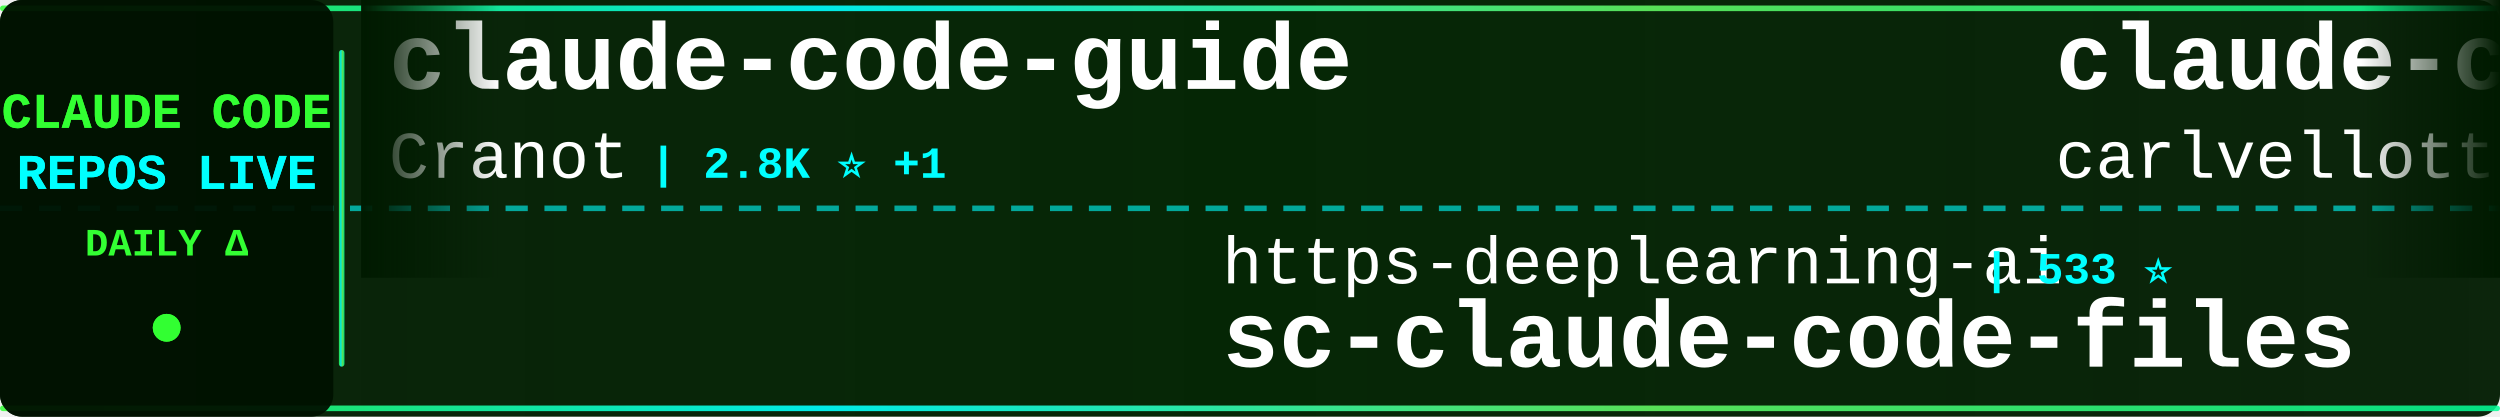
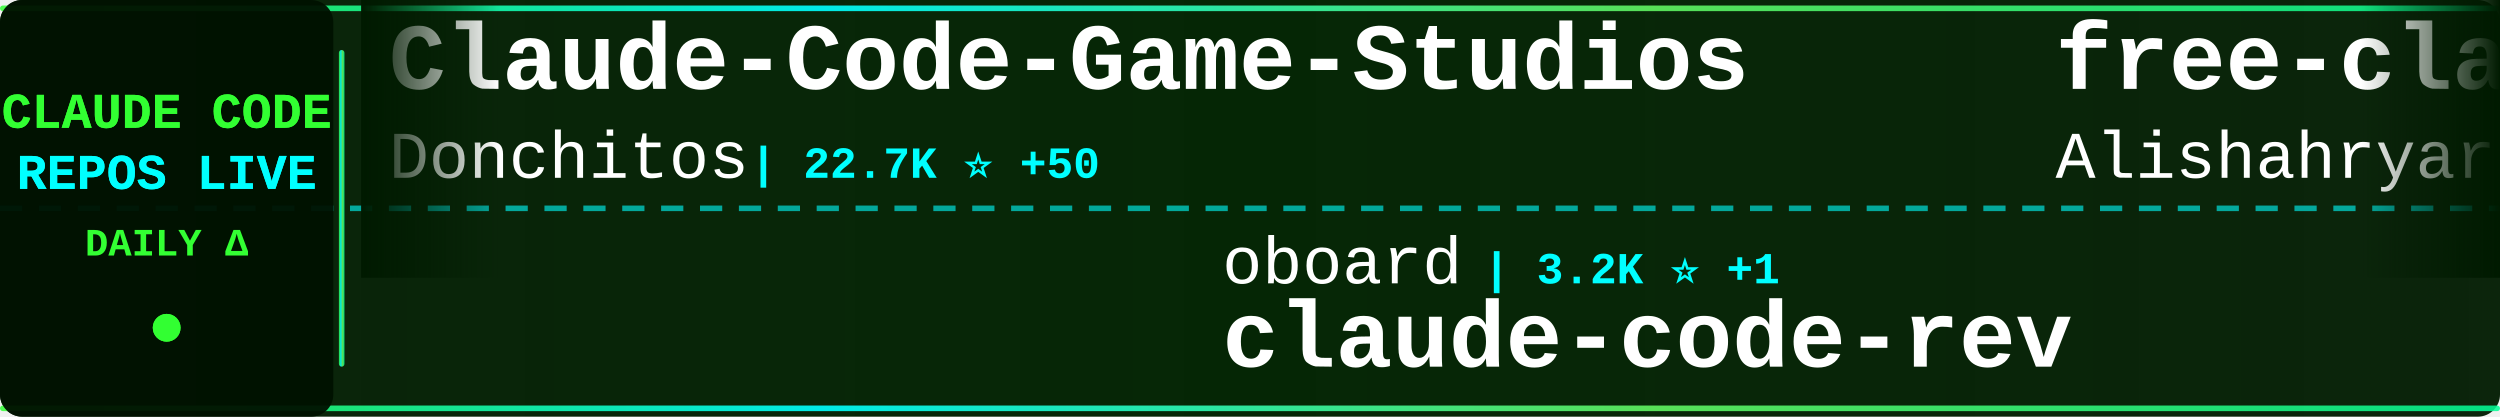
<svg xmlns="http://www.w3.org/2000/svg" width="900" height="150">
  <defs>
    <linearGradient id="tickerBg" x1="0%" y1="0%" x2="100%" y2="0%">
      <stop offset="0%" style="stop-color:#001a00;stop-opacity:0.95" />
      <stop offset="50%" style="stop-color:#002200;stop-opacity:0.98" />
      <stop offset="100%" style="stop-color:#001a00;stop-opacity:0.95" />
    </linearGradient>
    <linearGradient id="borderGrad" x1="0%" y1="0%" x2="100%" y2="0%">
      <stop offset="0%" style="stop-color:#33ff33;stop-opacity:0.85">
        <animate attributeName="stop-opacity" values="0.85;1;0.85" dur="2s" repeatCount="indefinite" />
      </stop>
      <stop offset="33%" style="stop-color:#00ffff;stop-opacity:0.9">
        <animate attributeName="stop-opacity" values="0.9;1;0.9" dur="2.2s" repeatCount="indefinite" />
      </stop>
      <stop offset="66%" style="stop-color:#66ff66;stop-opacity:0.85">
        <animate attributeName="stop-opacity" values="0.85;1;0.85" dur="1.8s" repeatCount="indefinite" />
      </stop>
      <stop offset="100%" style="stop-color:#00ff99;stop-opacity:0.85">
        <animate attributeName="stop-opacity" values="0.85;1;0.85" dur="2s" repeatCount="indefinite" />
      </stop>
    </linearGradient>
    <filter id="textGlow">
      <feGaussianBlur stdDeviation="0.1" result="coloredBlur" />
      <feMerge>
        <feMergeNode in="coloredBlur" />
        <feMergeNode in="SourceGraphic" />
      </feMerge>
    </filter>
    <filter id="metricGlow">
      <feGaussianBlur stdDeviation="0.2" result="coloredBlur" />
      <feMerge>
        <feMergeNode in="coloredBlur" />
        <feMergeNode in="SourceGraphic" />
      </feMerge>
    </filter>
    <linearGradient id="leftFade" x1="0%" y1="0%" x2="100%" y2="0%">
      <stop offset="0%" style="stop-color:#001a00;stop-opacity:1" />
      <stop offset="100%" style="stop-color:#001a00;stop-opacity:0" />
    </linearGradient>
    <linearGradient id="rightFade" x1="0%" y1="0%" x2="100%" y2="0%">
      <stop offset="0%" style="stop-color:#001a00;stop-opacity:0" />
      <stop offset="100%" style="stop-color:#001a00;stop-opacity:1" />
    </linearGradient>
  </defs>
  <rect width="900" height="150" fill="url(#tickerBg)" rx="8" />
  <rect x="0" y="2" width="900" height="2" fill="url(#borderGrad)" rx="1" />
  <rect x="0" y="146" width="900" height="2" fill="url(#borderGrad)" rx="1" />
  <line x1="0" y1="75" x2="900" y2="75" stroke="#00ffff" stroke-width="2" stroke-dasharray="8 6" opacity="0.6" />
  <rect x="0" y="0" width="120" height="150" fill="#001100" opacity="0.95" rx="8" />
  <text x="60" y="46" font-family="'Courier New', monospace" font-size="18" font-weight="bold" fill="#33ff33" text-anchor="middle" filter="url(#textGlow)">
    CLAUDE CODE
  </text>
  <text x="60" y="68" font-family="'Courier New', monospace" font-size="18" font-weight="bold" fill="#00ffff" text-anchor="middle" filter="url(#textGlow)">
    REPOS LIVE
  </text>
  <text x="60" y="92" font-family="'Courier New', monospace" font-size="14" font-weight="bold" fill="#33ff33" text-anchor="middle">
    DAILY Δ
  </text>
  <circle cx="60" cy="118" r="5" fill="#33ff33" filter="url(#metricGlow)">
    <animate attributeName="r" values="4;6;4" dur="1.5s" repeatCount="indefinite" />
    <animate attributeName="opacity" values="0.6;1;0.6" dur="1.5s" repeatCount="indefinite" />
  </circle>
  <rect x="122" y="18" width="2" height="114" fill="url(#borderGrad)" rx="1" />
  <clipPath id="tickerClip">
    <rect x="130" y="0" width="770" height="150" />
  </clipPath>
  <g clip-path="url(#tickerClip)">
    <g id="tickerItems">
      <animateTransform attributeName="transform" attributeType="XML" type="translate" from="0 0" to="-3000 0" dur="54s" repeatCount="indefinite" />
      <g transform="translate(0, 0)">
-         <text x="140" y="32" font-family="'Courier New', monospace" font-size="34" font-weight="bold" fill="#ffffff">claude-code-guide</text>
-         <text x="140" y="64" font-family="'Courier New', monospace" font-size="24" font-weight="normal" fill="#ffffff" opacity="1.0">Cranot</text>
-         <text x="234" y="64" font-family="'Courier New', monospace" font-size="16" font-weight="bold" fill="#00ffff"> | 2.8K ⭐ +1</text>
+         <text x="140" y="32" font-family="'Courier New', monospace" font-size="34" font-weight="bold" fill="#ffffff">Claude-Code-Game-Studios</text>
+         <text x="140" y="64" font-family="'Courier New', monospace" font-size="24" font-weight="normal" fill="#ffffff" opacity="1.0">Donchitos</text>
+         <text x="270" y="64" font-family="'Courier New', monospace" font-size="16" font-weight="bold" fill="#00ffff"> | 22.7K ⭐ +50</text>
      </g>
      <g transform="translate(300, 0)">
-         <text x="140" y="102" font-family="'Courier New', monospace" font-size="24" font-weight="normal" fill="#ffffff" opacity="1.0">https-deeplearning-ai</text>
-         <text x="414" y="102" font-family="'Courier New', monospace" font-size="16" font-weight="bold" fill="#00ffff"> | 533 ⭐</text>
-         <text x="140" y="132" font-family="'Courier New', monospace" font-size="34" font-weight="bold" fill="#ffffff">sc-claude-code-files</text>
+         <text x="140" y="102" font-family="'Courier New', monospace" font-size="24" font-weight="normal" fill="#ffffff" opacity="1.0">oboard</text>
+         <text x="234" y="102" font-family="'Courier New', monospace" font-size="16" font-weight="bold" fill="#00ffff"> | 3.2K ⭐ +1</text>
+         <text x="140" y="132" font-family="'Courier New', monospace" font-size="34" font-weight="bold" fill="#ffffff">claude-code-rev</text>
      </g>
      <g transform="translate(600, 0)">
-         <text x="140" y="32" font-family="'Courier New', monospace" font-size="34" font-weight="bold" fill="#ffffff">claude-code-pm-course</text>
-         <text x="140" y="64" font-family="'Courier New', monospace" font-size="24" font-weight="normal" fill="#ffffff" opacity="1.0">carlvellotti</text>
-         <text x="306" y="64" font-family="'Courier New', monospace" font-size="16" font-weight="bold" fill="#00ffff"> | 2.1K ⭐ +4</text>
+         <text x="140" y="32" font-family="'Courier New', monospace" font-size="34" font-weight="bold" fill="#ffffff">free-claude-code</text>
+         <text x="140" y="64" font-family="'Courier New', monospace" font-size="24" font-weight="normal" fill="#ffffff" opacity="1.0">Alishahryar1</text>
+         <text x="306" y="64" font-family="'Courier New', monospace" font-size="16" font-weight="bold" fill="#00ffff"> | 39.0K ⭐ +147</text>
      </g>
      <g transform="translate(900, 0)">
-         <text x="140" y="102" font-family="'Courier New', monospace" font-size="24" font-weight="normal" fill="#ffffff" opacity="1.0">chauncygu</text>
-         <text x="270" y="102" font-family="'Courier New', monospace" font-size="16" font-weight="bold" fill="#00ffff"> | 2.7K ⭐ +5</text>
-         <text x="140" y="132" font-family="'Courier New', monospace" font-size="34" font-weight="bold" fill="#ffffff">collection-claude-code-s...</text>
+         <text x="140" y="102" font-family="'Courier New', monospace" font-size="24" font-weight="normal" fill="#ffffff" opacity="1.0">Pimzino</text>
+         <text x="246" y="102" font-family="'Courier New', monospace" font-size="16" font-weight="bold" fill="#00ffff"> | 3.8K ⭐ +1</text>
+         <text x="140" y="132" font-family="'Courier New', monospace" font-size="34" font-weight="bold" fill="#ffffff">claude-code-spec-workflo...</text>
      </g>
      <g transform="translate(1200, 0)">
-         <text x="140" y="32" font-family="'Courier New', monospace" font-size="34" font-weight="bold" fill="#ffffff">Open-ClaudeCode</text>
-         <text x="140" y="64" font-family="'Courier New', monospace" font-size="24" font-weight="normal" fill="#ffffff" opacity="1.0">LING71671</text>
-         <text x="270" y="64" font-family="'Courier New', monospace" font-size="16" font-weight="bold" fill="#00ffff"> | 910 ⭐ +1</text>
+         <text x="140" y="32" font-family="'Courier New', monospace" font-size="34" font-weight="bold" fill="#ffffff">CLIProxyAPI</text>
+         <text x="140" y="64" font-family="'Courier New', monospace" font-size="24" font-weight="normal" fill="#ffffff" opacity="1.0">router-for-me</text>
+         <text x="318" y="64" font-family="'Courier New', monospace" font-size="16" font-weight="bold" fill="#00ffff"> | 39.5K ⭐ +105</text>
      </g>
      <g transform="translate(1500, 0)">
-         <text x="140" y="102" font-family="'Courier New', monospace" font-size="24" font-weight="normal" fill="#ffffff" opacity="1.0">anthropics</text>
-         <text x="282" y="102" font-family="'Courier New', monospace" font-size="16" font-weight="bold" fill="#00ffff"> | 899 ⭐</text>
-         <text x="140" y="132" font-family="'Courier New', monospace" font-size="34" font-weight="bold" fill="#ffffff">claude-code-base-action</text>
+         <text x="140" y="102" font-family="'Courier New', monospace" font-size="24" font-weight="normal" fill="#ffffff" opacity="1.0">Yuyz0112</text>
+         <text x="258" y="102" font-family="'Courier New', monospace" font-size="16" font-weight="bold" fill="#00ffff"> | 2.4K ⭐</text>
+         <text x="140" y="132" font-family="'Courier New', monospace" font-size="34" font-weight="bold" fill="#ffffff">claude-code-reverse</text>
      </g>
      <g transform="translate(1800, 0)">
-         <text x="140" y="32" font-family="'Courier New', monospace" font-size="34" font-weight="bold" fill="#ffffff">claude-code-router</text>
-         <text x="140" y="64" font-family="'Courier New', monospace" font-size="24" font-weight="normal" fill="#ffffff" opacity="1.0">musistudio</text>
-         <text x="282" y="64" font-family="'Courier New', monospace" font-size="16" font-weight="bold" fill="#00ffff"> | 35.7K ⭐ +64</text>
+         <text x="140" y="32" font-family="'Courier New', monospace" font-size="34" font-weight="bold" fill="#ffffff">claude-code-hub</text>
+         <text x="140" y="64" font-family="'Courier New', monospace" font-size="24" font-weight="normal" fill="#ffffff" opacity="1.0">ding113</text>
+         <text x="246" y="64" font-family="'Courier New', monospace" font-size="16" font-weight="bold" fill="#00ffff"> | 3.2K ⭐ +3</text>
      </g>
      <g transform="translate(2100, 0)">
-         <text x="140" y="102" font-family="'Courier New', monospace" font-size="24" font-weight="normal" fill="#ffffff" opacity="1.0">fuergaosi233</text>
-         <text x="306" y="102" font-family="'Courier New', monospace" font-size="16" font-weight="bold" fill="#00ffff"> | 2.7K ⭐ +4</text>
-         <text x="140" y="132" font-family="'Courier New', monospace" font-size="34" font-weight="bold" fill="#ffffff">claude-code-proxy</text>
+         <text x="140" y="102" font-family="'Courier New', monospace" font-size="24" font-weight="normal" fill="#ffffff" opacity="1.0">pengchengneo</text>
+         <text x="306" y="102" font-family="'Courier New', monospace" font-size="16" font-weight="bold" fill="#00ffff"> | 1.6K ⭐ +3</text>
+         <text x="140" y="132" font-family="'Courier New', monospace" font-size="34" font-weight="bold" fill="#ffffff">Claude-Code</text>
      </g>
      <g transform="translate(2400, 0)">
-         <text x="140" y="32" font-family="'Courier New', monospace" font-size="34" font-weight="bold" fill="#ffffff">claude-code-best-practic...</text>
-         <text x="140" y="64" font-family="'Courier New', monospace" font-size="24" font-weight="normal" fill="#ffffff" opacity="1.0">shanraisshan</text>
-         <text x="306" y="64" font-family="'Courier New', monospace" font-size="16" font-weight="bold" fill="#00ffff"> | 62.2K ⭐ +78</text>
+         <text x="140" y="32" font-family="'Courier New', monospace" font-size="34" font-weight="bold" fill="#ffffff">ralph-claude-code</text>
+         <text x="140" y="64" font-family="'Courier New', monospace" font-size="24" font-weight="normal" fill="#ffffff" opacity="1.0">frankbria</text>
+         <text x="270" y="64" font-family="'Courier New', monospace" font-size="16" font-weight="bold" fill="#00ffff"> | 9.5K ⭐ +8</text>
      </g>
      <g transform="translate(2700, 0)">
-         <text x="140" y="102" font-family="'Courier New', monospace" font-size="24" font-weight="normal" fill="#ffffff" opacity="1.0">AprilNEA</text>
-         <text x="258" y="102" font-family="'Courier New', monospace" font-size="16" font-weight="bold" fill="#00ffff"> | 388 ⭐ +1</text>
-         <text x="140" y="132" font-family="'Courier New', monospace" font-size="34" font-weight="bold" fill="#ffffff">claude-code-source</text>
+         <text x="140" y="102" font-family="'Courier New', monospace" font-size="24" font-weight="normal" fill="#ffffff" opacity="1.0">luyao618</text>
+         <text x="258" y="102" font-family="'Courier New', monospace" font-size="16" font-weight="bold" fill="#00ffff"> | 1.6K ⭐ +4</text>
+         <text x="140" y="132" font-family="'Courier New', monospace" font-size="34" font-weight="bold" fill="#ffffff">Claude-Code-Source-Study</text>
      </g>
      <g transform="translate(3000, 0)">
-         <text x="140" y="32" font-family="'Courier New', monospace" font-size="34" font-weight="bold" fill="#ffffff">claude-code-guide</text>
-         <text x="140" y="64" font-family="'Courier New', monospace" font-size="24" font-weight="normal" fill="#ffffff" opacity="1.0">Cranot</text>
-         <text x="234" y="64" font-family="'Courier New', monospace" font-size="16" font-weight="bold" fill="#00ffff"> | 2.8K ⭐ +1</text>
+         <text x="140" y="32" font-family="'Courier New', monospace" font-size="34" font-weight="bold" fill="#ffffff">Claude-Code-Game-Studios</text>
+         <text x="140" y="64" font-family="'Courier New', monospace" font-size="24" font-weight="normal" fill="#ffffff" opacity="1.0">Donchitos</text>
+         <text x="270" y="64" font-family="'Courier New', monospace" font-size="16" font-weight="bold" fill="#00ffff"> | 22.7K ⭐ +50</text>
      </g>
      <g transform="translate(3300, 0)">
-         <text x="140" y="102" font-family="'Courier New', monospace" font-size="24" font-weight="normal" fill="#ffffff" opacity="1.0">https-deeplearning-ai</text>
-         <text x="414" y="102" font-family="'Courier New', monospace" font-size="16" font-weight="bold" fill="#00ffff"> | 533 ⭐</text>
-         <text x="140" y="132" font-family="'Courier New', monospace" font-size="34" font-weight="bold" fill="#ffffff">sc-claude-code-files</text>
+         <text x="140" y="102" font-family="'Courier New', monospace" font-size="24" font-weight="normal" fill="#ffffff" opacity="1.0">oboard</text>
+         <text x="234" y="102" font-family="'Courier New', monospace" font-size="16" font-weight="bold" fill="#00ffff"> | 3.2K ⭐ +1</text>
+         <text x="140" y="132" font-family="'Courier New', monospace" font-size="34" font-weight="bold" fill="#ffffff">claude-code-rev</text>
      </g>
      <g transform="translate(3600, 0)">
-         <text x="140" y="32" font-family="'Courier New', monospace" font-size="34" font-weight="bold" fill="#ffffff">claude-code-pm-course</text>
-         <text x="140" y="64" font-family="'Courier New', monospace" font-size="24" font-weight="normal" fill="#ffffff" opacity="1.0">carlvellotti</text>
-         <text x="306" y="64" font-family="'Courier New', monospace" font-size="16" font-weight="bold" fill="#00ffff"> | 2.1K ⭐ +4</text>
+         <text x="140" y="32" font-family="'Courier New', monospace" font-size="34" font-weight="bold" fill="#ffffff">free-claude-code</text>
+         <text x="140" y="64" font-family="'Courier New', monospace" font-size="24" font-weight="normal" fill="#ffffff" opacity="1.0">Alishahryar1</text>
+         <text x="306" y="64" font-family="'Courier New', monospace" font-size="16" font-weight="bold" fill="#00ffff"> | 39.0K ⭐ +147</text>
      </g>
      <g transform="translate(3900, 0)">
-         <text x="140" y="102" font-family="'Courier New', monospace" font-size="24" font-weight="normal" fill="#ffffff" opacity="1.0">chauncygu</text>
-         <text x="270" y="102" font-family="'Courier New', monospace" font-size="16" font-weight="bold" fill="#00ffff"> | 2.7K ⭐ +5</text>
-         <text x="140" y="132" font-family="'Courier New', monospace" font-size="34" font-weight="bold" fill="#ffffff">collection-claude-code-s...</text>
+         <text x="140" y="102" font-family="'Courier New', monospace" font-size="24" font-weight="normal" fill="#ffffff" opacity="1.0">Pimzino</text>
+         <text x="246" y="102" font-family="'Courier New', monospace" font-size="16" font-weight="bold" fill="#00ffff"> | 3.8K ⭐ +1</text>
+         <text x="140" y="132" font-family="'Courier New', monospace" font-size="34" font-weight="bold" fill="#ffffff">claude-code-spec-workflo...</text>
      </g>
    </g>
  </g>
  <rect x="130" y="0" width="50" height="100" fill="url(#leftFade)" />
  <rect x="850" y="0" width="50" height="100" fill="url(#rightFade)" />
</svg>
